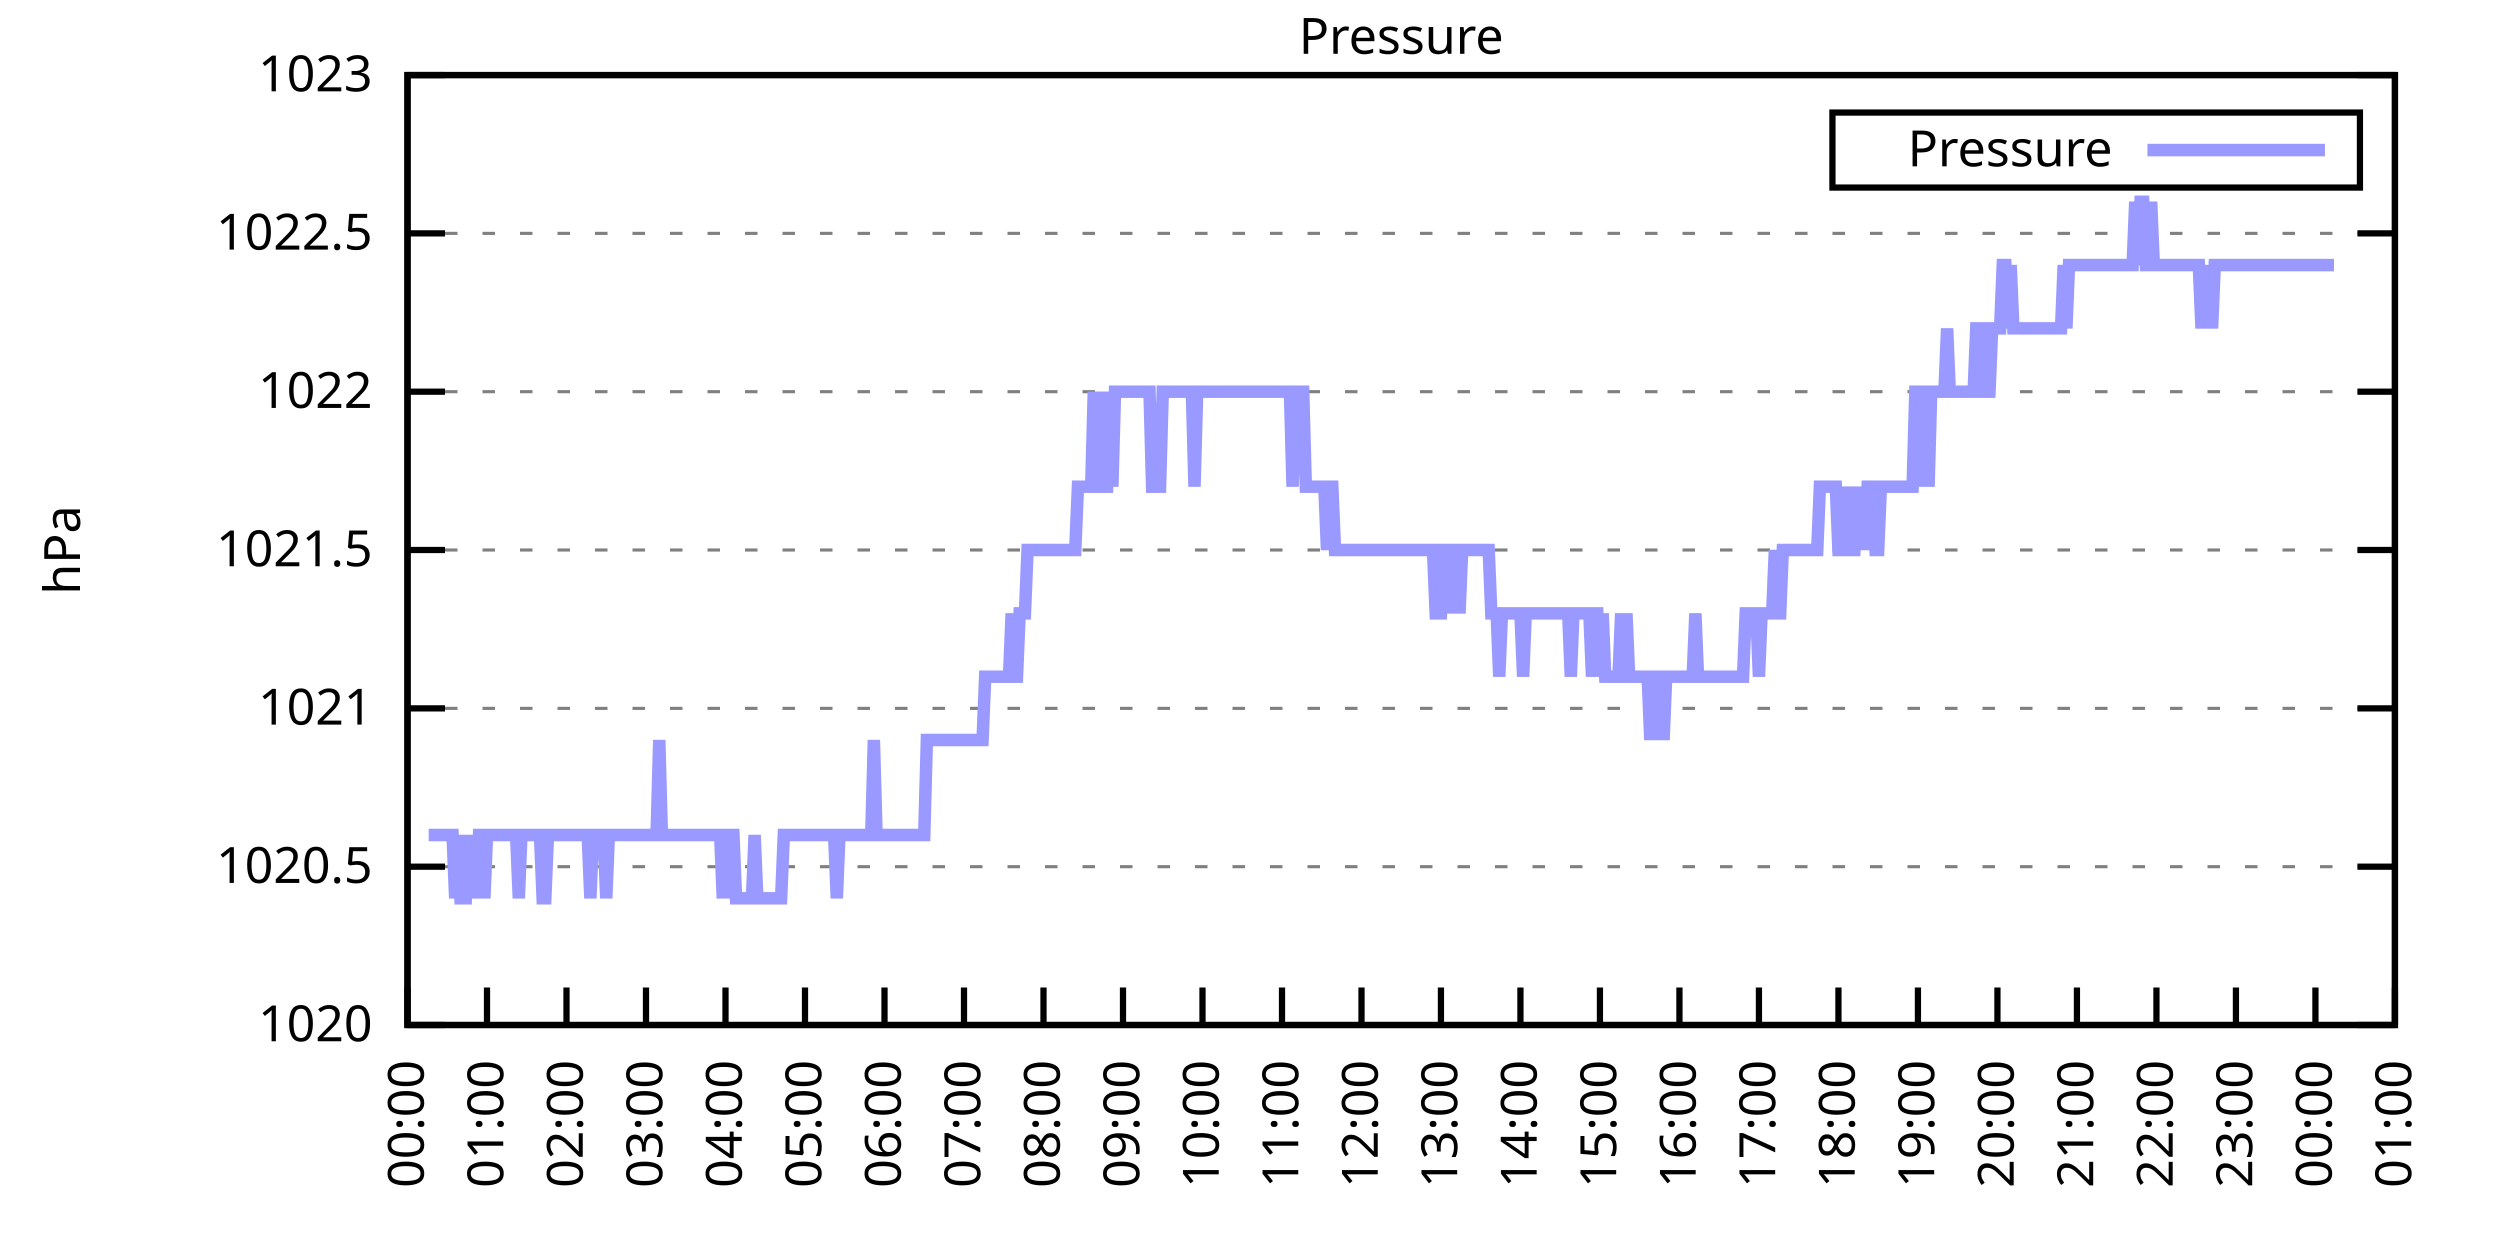
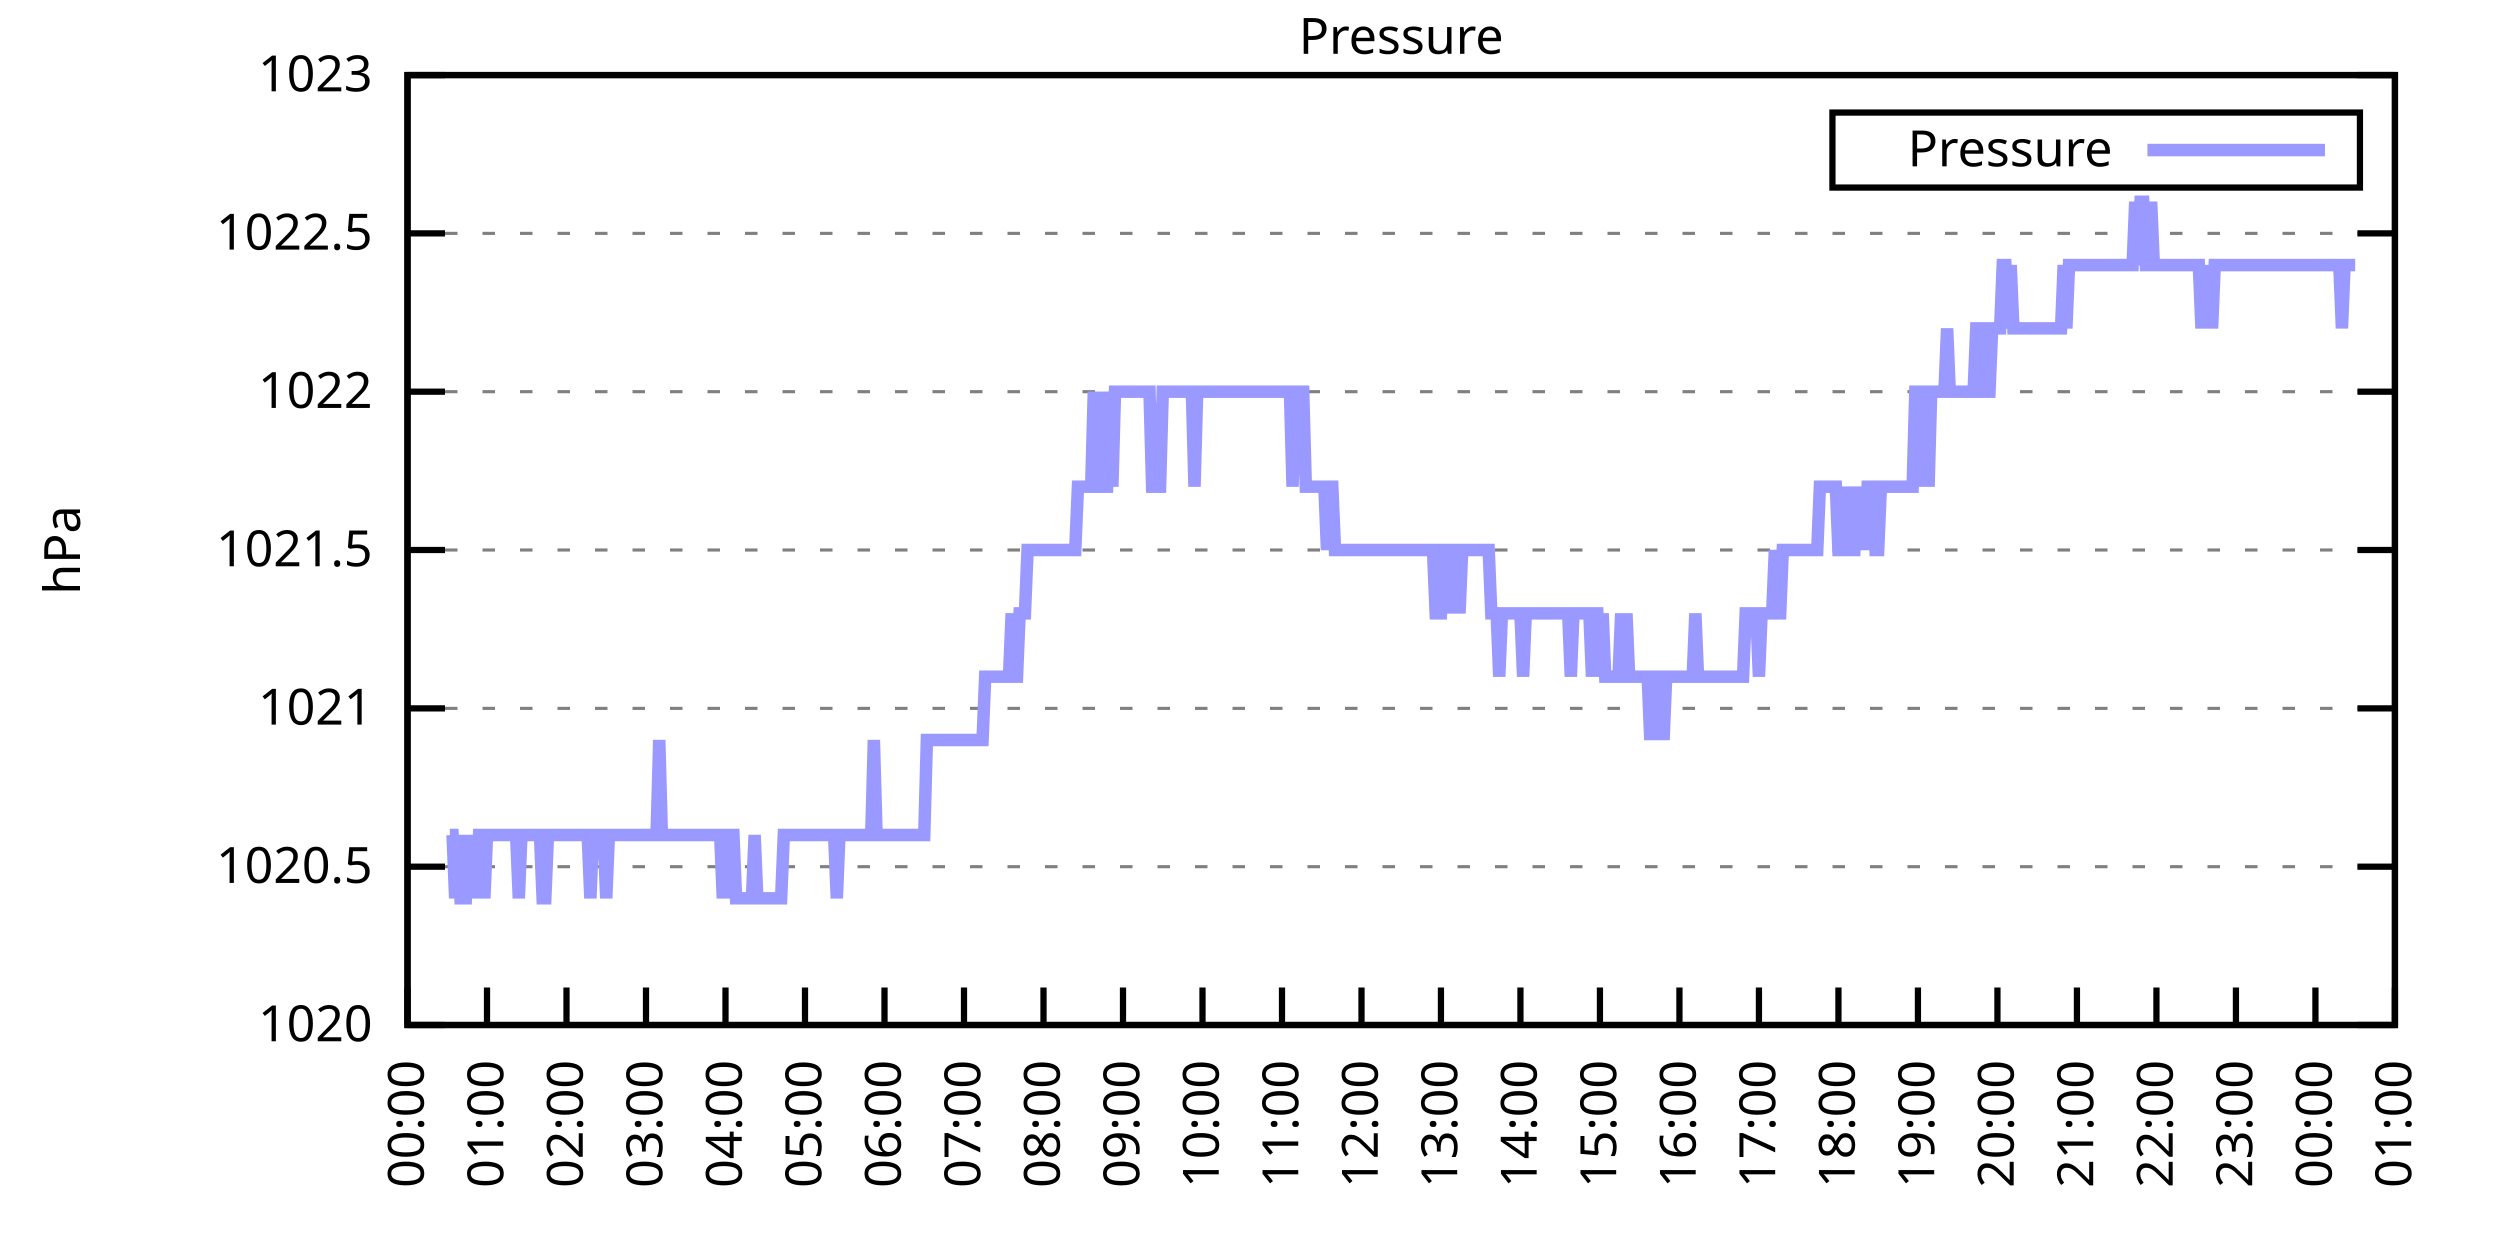
<svg xmlns="http://www.w3.org/2000/svg" xmlns:xlink="http://www.w3.org/1999/xlink" width="400" height="200" viewBox="0 0 400 200">
  <g id="gnuplot_canvas">
    <rect x="0" y="0" width="400" height="200" fill="none" />
    <defs>
      <circle id="gpDot" r="0.5" stroke-width="0.5" stroke="currentColor" />
      <path id="gpPt0" stroke-width="0.333" stroke="currentColor" d="M-1,0 h2 M0,-1 v2" />
      <path id="gpPt1" stroke-width="0.333" stroke="currentColor" d="M-1,-1 L1,1 M1,-1 L-1,1" />
      <path id="gpPt2" stroke-width="0.333" stroke="currentColor" d="M-1,0 L1,0 M0,-1 L0,1 M-1,-1 L1,1 M-1,1 L1,-1" />
      <rect id="gpPt3" stroke-width="0.333" stroke="currentColor" x="-1" y="-1" width="2" height="2" />
      <rect id="gpPt4" stroke-width="0.333" stroke="currentColor" fill="currentColor" x="-1" y="-1" width="2" height="2" />
      <circle id="gpPt5" stroke-width="0.333" stroke="currentColor" cx="0" cy="0" r="1" />
      <use xlink:href="#gpPt5" id="gpPt6" fill="currentColor" stroke="none" />
      <path id="gpPt7" stroke-width="0.333" stroke="currentColor" d="M0,-1.33 L-1.33,0.67 L1.33,0.67 z" />
      <use xlink:href="#gpPt7" id="gpPt8" fill="currentColor" stroke="none" />
      <use xlink:href="#gpPt7" id="gpPt9" stroke="currentColor" transform="rotate(180)" />
      <use xlink:href="#gpPt9" id="gpPt10" fill="currentColor" stroke="none" />
      <use xlink:href="#gpPt3" id="gpPt11" stroke="currentColor" transform="rotate(45)" />
      <use xlink:href="#gpPt11" id="gpPt12" fill="currentColor" stroke="none" />
      <path id="gpPt13" stroke-width="0.333" stroke="currentColor" d="M0,1.330 L1.265,0.411 L0.782,-1.067 L-0.782,-1.076 L-1.265,0.411 z" />
      <use xlink:href="#gpPt13" id="gpPt14" fill="currentColor" stroke="none" />
      <filter id="textbox" filterUnits="objectBoundingBox" x="0" y="0" height="1" width="1">
        <feFlood flood-color="white" flood-opacity="1" result="bgnd" />
        <feComposite in="SourceGraphic" in2="bgnd" operator="atop" />
      </filter>
      <filter id="greybox" filterUnits="objectBoundingBox" x="0" y="0" height="1" width="1">
        <feFlood flood-color="lightgrey" flood-opacity="1" result="grey" />
        <feComposite in="SourceGraphic" in2="grey" operator="atop" />
      </filter>
    </defs>
    <g fill="none" color="white" stroke="currentColor" stroke-width="1.00" stroke-linecap="butt" stroke-linejoin="miter">
</g>
    <g fill="none" color="black" stroke="currentColor" stroke-width="1.00" stroke-linecap="butt" stroke-linejoin="miter">
      <g stroke="none" shape-rendering="crispEdges">
        <polygon fill="rgb(255, 255, 255)" points="65.20,164.00 383.18,164.00 383.18,12.02 65.20,12.02 " />
      </g>
    </g>
    <g fill="none" color="black" stroke="currentColor" stroke-width="1.00" stroke-linecap="butt" stroke-linejoin="miter">
</g>
    <g fill="none" color="black" stroke="black" stroke-width="0.50" stroke-linecap="butt" stroke-linejoin="miter">
</g>
    <g fill="none" color="gray" stroke="currentColor" stroke-width="0.50" stroke-linecap="butt" stroke-linejoin="miter">
      <path stroke="gray" stroke-dasharray="2,4" class="gridline" d="M65.20,164.00 L383.19,164.00  " />
    </g>
    <g fill="none" color="gray" stroke="gray" stroke-width="1.00" stroke-linecap="butt" stroke-linejoin="miter">
</g>
    <g fill="none" color="black" stroke="currentColor" stroke-width="1.00" stroke-linecap="butt" stroke-linejoin="miter">
      <path stroke="black" d="M65.20,164.00 L71.20,164.00 M383.19,164.00 L377.19,164.00  " />
      <g transform="translate(59.60,166.60)" stroke="none" fill="black" font-family="Sans" font-size="8.00" text-anchor="end">
        <text>
          <tspan font-family="Sans"> 1020</tspan>
        </text>
      </g>
    </g>
    <g fill="none" color="black" stroke="currentColor" stroke-width="1.00" stroke-linecap="butt" stroke-linejoin="miter">
</g>
    <g fill="none" color="black" stroke="black" stroke-width="0.50" stroke-linecap="butt" stroke-linejoin="miter">
</g>
    <g fill="none" color="gray" stroke="currentColor" stroke-width="0.50" stroke-linecap="butt" stroke-linejoin="miter">
      <path stroke="gray" stroke-dasharray="2,4" class="gridline" d="M65.20,138.67 L383.19,138.67  " />
    </g>
    <g fill="none" color="gray" stroke="gray" stroke-width="1.00" stroke-linecap="butt" stroke-linejoin="miter">
</g>
    <g fill="none" color="black" stroke="currentColor" stroke-width="1.00" stroke-linecap="butt" stroke-linejoin="miter">
      <path stroke="black" d="M65.20,138.67 L71.20,138.67 M383.19,138.67 L377.19,138.67  " />
      <g transform="translate(59.60,141.27)" stroke="none" fill="black" font-family="Sans" font-size="8.00" text-anchor="end">
        <text>
          <tspan font-family="Sans"> 1020.5</tspan>
        </text>
      </g>
    </g>
    <g fill="none" color="black" stroke="currentColor" stroke-width="1.00" stroke-linecap="butt" stroke-linejoin="miter">
</g>
    <g fill="none" color="black" stroke="black" stroke-width="0.50" stroke-linecap="butt" stroke-linejoin="miter">
</g>
    <g fill="none" color="gray" stroke="currentColor" stroke-width="0.50" stroke-linecap="butt" stroke-linejoin="miter">
      <path stroke="gray" stroke-dasharray="2,4" class="gridline" d="M65.20,113.34 L383.19,113.34  " />
    </g>
    <g fill="none" color="gray" stroke="gray" stroke-width="1.00" stroke-linecap="butt" stroke-linejoin="miter">
</g>
    <g fill="none" color="black" stroke="currentColor" stroke-width="1.00" stroke-linecap="butt" stroke-linejoin="miter">
      <path stroke="black" d="M65.20,113.34 L71.20,113.34 M383.19,113.34 L377.19,113.34  " />
      <g transform="translate(59.60,115.94)" stroke="none" fill="black" font-family="Sans" font-size="8.00" text-anchor="end">
        <text>
          <tspan font-family="Sans"> 1021</tspan>
        </text>
      </g>
    </g>
    <g fill="none" color="black" stroke="currentColor" stroke-width="1.00" stroke-linecap="butt" stroke-linejoin="miter">
</g>
    <g fill="none" color="black" stroke="black" stroke-width="0.50" stroke-linecap="butt" stroke-linejoin="miter">
</g>
    <g fill="none" color="gray" stroke="currentColor" stroke-width="0.50" stroke-linecap="butt" stroke-linejoin="miter">
      <path stroke="gray" stroke-dasharray="2,4" class="gridline" d="M65.20,88.00 L383.19,88.00  " />
    </g>
    <g fill="none" color="gray" stroke="gray" stroke-width="1.00" stroke-linecap="butt" stroke-linejoin="miter">
</g>
    <g fill="none" color="black" stroke="currentColor" stroke-width="1.00" stroke-linecap="butt" stroke-linejoin="miter">
      <path stroke="black" d="M65.20,88.00 L71.20,88.00 M383.19,88.00 L377.19,88.00  " />
      <g transform="translate(59.60,90.60)" stroke="none" fill="black" font-family="Sans" font-size="8.00" text-anchor="end">
        <text>
          <tspan font-family="Sans"> 1021.5</tspan>
        </text>
      </g>
    </g>
    <g fill="none" color="black" stroke="currentColor" stroke-width="1.00" stroke-linecap="butt" stroke-linejoin="miter">
</g>
    <g fill="none" color="black" stroke="black" stroke-width="0.50" stroke-linecap="butt" stroke-linejoin="miter">
</g>
    <g fill="none" color="gray" stroke="currentColor" stroke-width="0.50" stroke-linecap="butt" stroke-linejoin="miter">
      <path stroke="gray" stroke-dasharray="2,4" class="gridline" d="M65.20,62.67 L383.19,62.67  " />
    </g>
    <g fill="none" color="gray" stroke="gray" stroke-width="1.00" stroke-linecap="butt" stroke-linejoin="miter">
</g>
    <g fill="none" color="black" stroke="currentColor" stroke-width="1.00" stroke-linecap="butt" stroke-linejoin="miter">
      <path stroke="black" d="M65.20,62.67 L71.20,62.67 M383.19,62.67 L377.19,62.67  " />
      <g transform="translate(59.60,65.27)" stroke="none" fill="black" font-family="Sans" font-size="8.00" text-anchor="end">
        <text>
          <tspan font-family="Sans"> 1022</tspan>
        </text>
      </g>
    </g>
    <g fill="none" color="black" stroke="currentColor" stroke-width="1.00" stroke-linecap="butt" stroke-linejoin="miter">
</g>
    <g fill="none" color="black" stroke="black" stroke-width="0.50" stroke-linecap="butt" stroke-linejoin="miter">
</g>
    <g fill="none" color="gray" stroke="currentColor" stroke-width="0.50" stroke-linecap="butt" stroke-linejoin="miter">
      <path stroke="gray" stroke-dasharray="2,4" class="gridline" d="M65.20,37.34 L383.19,37.34  " />
    </g>
    <g fill="none" color="gray" stroke="gray" stroke-width="1.00" stroke-linecap="butt" stroke-linejoin="miter">
</g>
    <g fill="none" color="black" stroke="currentColor" stroke-width="1.00" stroke-linecap="butt" stroke-linejoin="miter">
      <path stroke="black" d="M65.20,37.34 L71.20,37.34 M383.19,37.34 L377.19,37.34  " />
      <g transform="translate(59.60,39.94)" stroke="none" fill="black" font-family="Sans" font-size="8.00" text-anchor="end">
        <text>
          <tspan font-family="Sans"> 1022.5</tspan>
        </text>
      </g>
    </g>
    <g fill="none" color="black" stroke="currentColor" stroke-width="1.00" stroke-linecap="butt" stroke-linejoin="miter">
</g>
    <g fill="none" color="black" stroke="black" stroke-width="0.50" stroke-linecap="butt" stroke-linejoin="miter">
</g>
    <g fill="none" color="gray" stroke="currentColor" stroke-width="0.50" stroke-linecap="butt" stroke-linejoin="miter">
      <path stroke="gray" stroke-dasharray="2,4" class="gridline" d="M65.20,12.01 L383.19,12.01  " />
    </g>
    <g fill="none" color="gray" stroke="gray" stroke-width="1.00" stroke-linecap="butt" stroke-linejoin="miter">
</g>
    <g fill="none" color="black" stroke="currentColor" stroke-width="1.00" stroke-linecap="butt" stroke-linejoin="miter">
      <path stroke="black" d="M65.20,12.01 L71.20,12.01 M383.19,12.01 L377.19,12.01  " />
      <g transform="translate(59.60,14.61)" stroke="none" fill="black" font-family="Sans" font-size="8.00" text-anchor="end">
        <text>
          <tspan font-family="Sans"> 1023</tspan>
        </text>
      </g>
    </g>
    <g fill="none" color="black" stroke="currentColor" stroke-width="1.00" stroke-linecap="butt" stroke-linejoin="miter">
      <path stroke="black" d="M65.20,164.00 L65.20,158.00  " />
      <g transform="translate(67.80,169.60) rotate(270.00)" stroke="none" fill="black" font-family="Sans" font-size="8.00" text-anchor="end">
        <text>
          <tspan font-family="Sans">00:00</tspan>
        </text>
      </g>
    </g>
    <g fill="none" color="black" stroke="currentColor" stroke-width="1.00" stroke-linecap="butt" stroke-linejoin="miter">
      <path stroke="black" d="M77.92,164.00 L77.92,158.00  " />
      <g transform="translate(80.52,169.60) rotate(270.00)" stroke="none" fill="black" font-family="Sans" font-size="8.00" text-anchor="end">
        <text>
          <tspan font-family="Sans">01:00</tspan>
        </text>
      </g>
    </g>
    <g fill="none" color="black" stroke="currentColor" stroke-width="1.00" stroke-linecap="butt" stroke-linejoin="miter">
      <path stroke="black" d="M90.64,164.00 L90.64,158.00  " />
      <g transform="translate(93.24,169.60) rotate(270.00)" stroke="none" fill="black" font-family="Sans" font-size="8.00" text-anchor="end">
        <text>
          <tspan font-family="Sans">02:00</tspan>
        </text>
      </g>
    </g>
    <g fill="none" color="black" stroke="currentColor" stroke-width="1.00" stroke-linecap="butt" stroke-linejoin="miter">
      <path stroke="black" d="M103.36,164.00 L103.36,158.00  " />
      <g transform="translate(105.96,169.60) rotate(270.00)" stroke="none" fill="black" font-family="Sans" font-size="8.00" text-anchor="end">
        <text>
          <tspan font-family="Sans">03:00</tspan>
        </text>
      </g>
    </g>
    <g fill="none" color="black" stroke="currentColor" stroke-width="1.00" stroke-linecap="butt" stroke-linejoin="miter">
      <path stroke="black" d="M116.08,164.00 L116.08,158.00  " />
      <g transform="translate(118.68,169.60) rotate(270.00)" stroke="none" fill="black" font-family="Sans" font-size="8.00" text-anchor="end">
        <text>
          <tspan font-family="Sans">04:00</tspan>
        </text>
      </g>
    </g>
    <g fill="none" color="black" stroke="currentColor" stroke-width="1.00" stroke-linecap="butt" stroke-linejoin="miter">
      <path stroke="black" d="M128.80,164.00 L128.80,158.00  " />
      <g transform="translate(131.40,169.60) rotate(270.00)" stroke="none" fill="black" font-family="Sans" font-size="8.00" text-anchor="end">
        <text>
          <tspan font-family="Sans">05:00</tspan>
        </text>
      </g>
    </g>
    <g fill="none" color="black" stroke="currentColor" stroke-width="1.00" stroke-linecap="butt" stroke-linejoin="miter">
      <path stroke="black" d="M141.52,164.00 L141.52,158.00  " />
      <g transform="translate(144.12,169.60) rotate(270.00)" stroke="none" fill="black" font-family="Sans" font-size="8.00" text-anchor="end">
        <text>
          <tspan font-family="Sans">06:00</tspan>
        </text>
      </g>
    </g>
    <g fill="none" color="black" stroke="currentColor" stroke-width="1.00" stroke-linecap="butt" stroke-linejoin="miter">
      <path stroke="black" d="M154.24,164.00 L154.24,158.00  " />
      <g transform="translate(156.84,169.60) rotate(270.00)" stroke="none" fill="black" font-family="Sans" font-size="8.00" text-anchor="end">
        <text>
          <tspan font-family="Sans">07:00</tspan>
        </text>
      </g>
    </g>
    <g fill="none" color="black" stroke="currentColor" stroke-width="1.00" stroke-linecap="butt" stroke-linejoin="miter">
      <path stroke="black" d="M166.96,164.00 L166.96,158.00  " />
      <g transform="translate(169.56,169.60) rotate(270.00)" stroke="none" fill="black" font-family="Sans" font-size="8.00" text-anchor="end">
        <text>
          <tspan font-family="Sans">08:00</tspan>
        </text>
      </g>
    </g>
    <g fill="none" color="black" stroke="currentColor" stroke-width="1.00" stroke-linecap="butt" stroke-linejoin="miter">
      <path stroke="black" d="M179.68,164.00 L179.68,158.00  " />
      <g transform="translate(182.28,169.60) rotate(270.00)" stroke="none" fill="black" font-family="Sans" font-size="8.00" text-anchor="end">
        <text>
          <tspan font-family="Sans">09:00</tspan>
        </text>
      </g>
    </g>
    <g fill="none" color="black" stroke="currentColor" stroke-width="1.00" stroke-linecap="butt" stroke-linejoin="miter">
      <path stroke="black" d="M192.40,164.00 L192.40,158.00  " />
      <g transform="translate(195.00,169.60) rotate(270.00)" stroke="none" fill="black" font-family="Sans" font-size="8.00" text-anchor="end">
        <text>
          <tspan font-family="Sans">10:00</tspan>
        </text>
      </g>
    </g>
    <g fill="none" color="black" stroke="currentColor" stroke-width="1.00" stroke-linecap="butt" stroke-linejoin="miter">
      <path stroke="black" d="M205.12,164.00 L205.12,158.00  " />
      <g transform="translate(207.72,169.60) rotate(270.00)" stroke="none" fill="black" font-family="Sans" font-size="8.00" text-anchor="end">
        <text>
          <tspan font-family="Sans">11:00</tspan>
        </text>
      </g>
    </g>
    <g fill="none" color="black" stroke="currentColor" stroke-width="1.00" stroke-linecap="butt" stroke-linejoin="miter">
      <path stroke="black" d="M217.84,164.00 L217.84,158.00  " />
      <g transform="translate(220.44,169.60) rotate(270.00)" stroke="none" fill="black" font-family="Sans" font-size="8.00" text-anchor="end">
        <text>
          <tspan font-family="Sans">12:00</tspan>
        </text>
      </g>
    </g>
    <g fill="none" color="black" stroke="currentColor" stroke-width="1.00" stroke-linecap="butt" stroke-linejoin="miter">
      <path stroke="black" d="M230.55,164.00 L230.55,158.00  " />
      <g transform="translate(233.15,169.60) rotate(270.00)" stroke="none" fill="black" font-family="Sans" font-size="8.00" text-anchor="end">
        <text>
          <tspan font-family="Sans">13:00</tspan>
        </text>
      </g>
    </g>
    <g fill="none" color="black" stroke="currentColor" stroke-width="1.00" stroke-linecap="butt" stroke-linejoin="miter">
      <path stroke="black" d="M243.27,164.00 L243.27,158.00  " />
      <g transform="translate(245.87,169.60) rotate(270.00)" stroke="none" fill="black" font-family="Sans" font-size="8.00" text-anchor="end">
        <text>
          <tspan font-family="Sans">14:00</tspan>
        </text>
      </g>
    </g>
    <g fill="none" color="black" stroke="currentColor" stroke-width="1.00" stroke-linecap="butt" stroke-linejoin="miter">
      <path stroke="black" d="M255.99,164.00 L255.99,158.00  " />
      <g transform="translate(258.59,169.60) rotate(270.00)" stroke="none" fill="black" font-family="Sans" font-size="8.00" text-anchor="end">
        <text>
          <tspan font-family="Sans">15:00</tspan>
        </text>
      </g>
    </g>
    <g fill="none" color="black" stroke="currentColor" stroke-width="1.00" stroke-linecap="butt" stroke-linejoin="miter">
      <path stroke="black" d="M268.71,164.00 L268.71,158.00  " />
      <g transform="translate(271.31,169.60) rotate(270.00)" stroke="none" fill="black" font-family="Sans" font-size="8.00" text-anchor="end">
        <text>
          <tspan font-family="Sans">16:00</tspan>
        </text>
      </g>
    </g>
    <g fill="none" color="black" stroke="currentColor" stroke-width="1.00" stroke-linecap="butt" stroke-linejoin="miter">
      <path stroke="black" d="M281.43,164.00 L281.43,158.00  " />
      <g transform="translate(284.03,169.60) rotate(270.00)" stroke="none" fill="black" font-family="Sans" font-size="8.00" text-anchor="end">
        <text>
          <tspan font-family="Sans">17:00</tspan>
        </text>
      </g>
    </g>
    <g fill="none" color="black" stroke="currentColor" stroke-width="1.00" stroke-linecap="butt" stroke-linejoin="miter">
      <path stroke="black" d="M294.15,164.00 L294.15,158.00  " />
      <g transform="translate(296.75,169.60) rotate(270.00)" stroke="none" fill="black" font-family="Sans" font-size="8.00" text-anchor="end">
        <text>
          <tspan font-family="Sans">18:00</tspan>
        </text>
      </g>
    </g>
    <g fill="none" color="black" stroke="currentColor" stroke-width="1.00" stroke-linecap="butt" stroke-linejoin="miter">
      <path stroke="black" d="M306.87,164.00 L306.87,158.00  " />
      <g transform="translate(309.47,169.60) rotate(270.00)" stroke="none" fill="black" font-family="Sans" font-size="8.00" text-anchor="end">
        <text>
          <tspan font-family="Sans">19:00</tspan>
        </text>
      </g>
    </g>
    <g fill="none" color="black" stroke="currentColor" stroke-width="1.00" stroke-linecap="butt" stroke-linejoin="miter">
      <path stroke="black" d="M319.59,164.00 L319.59,158.00  " />
      <g transform="translate(322.19,169.60) rotate(270.00)" stroke="none" fill="black" font-family="Sans" font-size="8.00" text-anchor="end">
        <text>
          <tspan font-family="Sans">20:00</tspan>
        </text>
      </g>
    </g>
    <g fill="none" color="black" stroke="currentColor" stroke-width="1.00" stroke-linecap="butt" stroke-linejoin="miter">
      <path stroke="black" d="M332.31,164.00 L332.31,158.00  " />
      <g transform="translate(334.91,169.60) rotate(270.00)" stroke="none" fill="black" font-family="Sans" font-size="8.00" text-anchor="end">
        <text>
          <tspan font-family="Sans">21:00</tspan>
        </text>
      </g>
    </g>
    <g fill="none" color="black" stroke="currentColor" stroke-width="1.00" stroke-linecap="butt" stroke-linejoin="miter">
      <path stroke="black" d="M345.03,164.00 L345.03,158.00  " />
      <g transform="translate(347.63,169.60) rotate(270.00)" stroke="none" fill="black" font-family="Sans" font-size="8.00" text-anchor="end">
        <text>
          <tspan font-family="Sans">22:00</tspan>
        </text>
      </g>
    </g>
    <g fill="none" color="black" stroke="currentColor" stroke-width="1.00" stroke-linecap="butt" stroke-linejoin="miter">
      <path stroke="black" d="M357.75,164.00 L357.75,158.00  " />
      <g transform="translate(360.35,169.60) rotate(270.00)" stroke="none" fill="black" font-family="Sans" font-size="8.00" text-anchor="end">
        <text>
          <tspan font-family="Sans">23:00</tspan>
        </text>
      </g>
    </g>
    <g fill="none" color="black" stroke="currentColor" stroke-width="1.00" stroke-linecap="butt" stroke-linejoin="miter">
      <path stroke="black" d="M370.47,164.00 L370.47,158.00  " />
      <g transform="translate(373.07,169.60) rotate(270.00)" stroke="none" fill="black" font-family="Sans" font-size="8.00" text-anchor="end">
        <text>
          <tspan font-family="Sans">00:00</tspan>
        </text>
      </g>
    </g>
    <g fill="none" color="black" stroke="currentColor" stroke-width="1.00" stroke-linecap="butt" stroke-linejoin="miter">
      <path stroke="black" d="M383.19,164.00 L383.19,158.00  " />
      <g transform="translate(385.79,169.60) rotate(270.00)" stroke="none" fill="black" font-family="Sans" font-size="8.00" text-anchor="end">
        <text>
          <tspan font-family="Sans">01:00</tspan>
        </text>
      </g>
    </g>
    <g fill="none" color="black" stroke="currentColor" stroke-width="1.00" stroke-linecap="butt" stroke-linejoin="miter">
</g>
    <g fill="none" color="black" stroke="currentColor" stroke-width="1.00" stroke-linecap="butt" stroke-linejoin="miter">
      <path stroke="black" d="M65.20,12.01 L65.20,164.00 L383.19,164.00 L383.19,12.01 L65.20,12.01 Z  " />
    </g>
    <g fill="none" color="black" stroke="currentColor" stroke-width="1.00" stroke-linecap="butt" stroke-linejoin="miter">
</g>
    <g fill="none" color="black" stroke="currentColor" stroke-width="1.00" stroke-linecap="butt" stroke-linejoin="miter">
      <path stroke="black" d="M293.19,30.01 L293.19,18.01 L377.59,18.01 L377.59,30.01 L293.19,30.01 Z  " />
    </g>
    <g id="Pressure_plot_1">
      <g fill="none" color="white" stroke="black" stroke-width="2.00" stroke-linecap="butt" stroke-linejoin="miter">
</g>
      <g fill="none" color="black" stroke="currentColor" stroke-width="2.00" stroke-linecap="butt" stroke-linejoin="miter">
        <g transform="translate(337.99,26.61)" stroke="none" fill="black" font-family="Sans" font-size="8.00" text-anchor="end">
          <text>
            <tspan font-family="Sans">Pressure</tspan>
          </text>
        </g>
      </g>
      <g fill="none" color="black" stroke="currentColor" stroke-width="2.00" stroke-linecap="butt" stroke-linejoin="miter">
-         <path stroke="rgb(153, 153, 255)" d="M343.59,24.01 L371.99,24.01 M68.59,133.60 L69.02,133.60 L69.44,133.60 L69.86,133.60 L70.29,133.60 L70.71,133.60   L71.14,133.60 L71.56,133.60 L71.98,133.60 L72.41,133.60 L72.83,143.73 L73.26,133.60 L73.68,143.73 L74.10,143.73   L74.53,143.73 L74.95,133.60 L75.38,143.73 L75.80,133.60 L76.22,143.73 L76.65,133.60 L77.07,133.60 L77.50,143.73   L77.92,133.60 L78.34,133.60 L78.77,133.60 L79.19,133.60 L79.62,133.60 L80.04,133.60 L80.46,133.60 L80.89,133.60   L81.31,133.60 L81.74,133.60 L82.16,133.60 L82.58,133.60 L83.01,143.73 L83.43,133.60 L83.86,133.60 L84.28,133.60   L84.70,133.60 L85.13,133.60 L85.55,133.60 L85.98,133.60 L86.40,133.60 L86.82,143.73 L87.25,143.73 L87.67,133.60   L88.10,133.60 L88.52,133.60 L88.94,133.60 L89.37,133.60 L89.79,133.60 L90.22,133.60 L90.64,133.60 L91.06,133.60   L91.49,133.60 L91.91,133.60 L92.34,133.60 L92.76,133.60 L93.18,133.60 L93.61,133.60 L94.03,133.60 L94.46,143.73   L94.88,133.60 L95.30,133.60 L95.73,133.60 L96.15,133.60 L96.58,133.60 L97.00,143.73 L97.42,133.60 L97.85,133.60   L98.27,133.60 L98.69,133.60 L99.12,133.60 L99.54,133.60 L99.97,133.60 L100.39,133.60 L100.81,133.60 L101.24,133.60   L101.66,133.60 L102.09,133.60 L102.51,133.60 L102.93,133.60 L103.36,133.60 L103.78,133.60 L104.21,133.60 L104.63,133.60   L105.05,133.60 L105.48,118.40 L105.90,133.60 L106.33,133.60 L106.75,133.60 L107.17,133.60 L107.60,133.60 L108.02,133.60   L108.45,133.60 L108.87,133.60 L109.29,133.60 L109.72,133.60 L110.14,133.60 L110.57,133.60 L110.99,133.60 L111.41,133.60   L111.84,133.60 L112.26,133.60 L112.69,133.60 L113.11,133.60 L113.53,133.60 L113.96,133.60 L114.38,133.60 L114.81,133.60   L115.23,133.60 L115.65,143.73 L116.08,133.60 L116.50,143.73 L116.93,133.60 L117.35,133.60 L117.77,143.73 L118.20,143.73   L118.62,143.73 L119.05,143.73 L119.47,143.73 L119.89,143.73 L120.32,143.73 L120.74,133.60 L121.17,143.73 L121.59,143.73   L122.01,143.73 L122.44,143.73 L122.86,143.73 L123.29,143.73 L123.71,143.73 L124.13,143.73 L124.56,143.73 L124.98,143.73   L125.41,133.60 L125.83,133.60 L126.25,133.60 L126.68,133.60 L127.10,133.60 L127.53,133.60 L127.95,133.60 L128.37,133.60   L128.80,133.60 L129.22,133.60 L129.65,133.60 L130.07,133.60 L130.49,133.60 L130.92,133.60 L131.34,133.60 L131.77,133.60   L132.19,133.60 L132.61,133.60 L133.04,133.60 L133.46,133.60 L133.89,143.73 L134.31,133.60 L134.73,133.60 L135.16,133.60   L135.58,133.60 L136.01,133.60 L136.43,133.60 L136.85,133.60 L137.28,133.60 L137.70,133.60 L138.13,133.60 L138.55,133.60   L138.97,133.60 L139.40,133.60 L139.82,118.40 L140.25,133.60 L140.67,133.60 L141.09,133.60 L141.52,133.60 L141.94,133.60   L142.37,133.60 L142.79,133.60 L143.21,133.60 L143.64,133.60 L144.06,133.60 L144.49,133.60 L144.91,133.60 L145.33,133.60   L145.76,133.60 L146.18,133.60 L146.61,133.60 L147.03,133.60 L147.45,133.60 L147.88,133.60 L148.30,118.40 L148.73,118.40   L149.15,118.40 L149.57,118.40 L150.00,118.40 L150.42,118.40 L150.85,118.40 L151.27,118.40 L151.69,118.40 L152.12,118.40   L152.54,118.40 L152.97,118.40 L153.39,118.40 L153.81,118.40 L154.24,118.40 L154.66,118.40 L155.09,118.40 L155.51,118.40   L155.93,118.40 L156.36,118.40 L156.78,118.40 L157.21,118.40 L157.63,108.27 L158.05,108.27 L158.48,108.27 L158.90,108.27   L159.33,108.27 L159.75,108.27 L160.17,108.27 L160.60,108.27 L161.02,108.27 L161.44,108.27 L161.87,98.14 L162.29,108.27   L162.72,108.27 L163.14,98.14 L163.56,98.14 L163.99,98.14 L164.41,88.00 L164.84,88.00 L165.26,88.00 L165.68,88.00   L166.11,88.00 L166.53,88.00 L166.96,88.00 L167.38,88.00 L167.80,88.00 L168.23,88.00 L168.65,88.00 L169.08,88.00   L169.50,88.00 L169.92,88.00 L170.35,88.00 L170.77,88.00 L171.20,88.00 L171.62,88.00 L172.04,88.00 L172.47,77.87   L172.89,77.87 L173.32,77.87 L173.74,77.87 L174.16,77.87 L174.59,77.87 L175.01,62.67 L175.44,77.87 L175.86,77.87   L176.28,62.67 L176.71,77.87 L177.13,77.87 L177.56,62.67 L177.98,77.87 L178.40,62.67 L178.83,62.67 L179.25,62.67   L179.68,62.67 L180.10,62.67 L180.52,62.67 L180.95,62.67 L181.37,62.67 L181.80,62.67 L182.22,62.67 L182.64,62.67   L183.07,62.67 L183.49,62.67 L183.92,62.67 L184.34,77.87 L184.76,77.87 L185.19,77.87 L185.61,77.87 L186.04,62.67   L186.46,62.67 L186.88,62.67 L187.31,62.67 L187.73,62.67 L188.16,62.67 L188.58,62.67 L189.00,62.67 L189.43,62.67   L189.85,62.67 L190.28,62.67 L190.70,62.67 L191.12,77.87 L191.55,62.67 L191.97,62.67 L192.40,62.67 L192.82,62.67   L193.24,62.67 L193.67,62.67 L194.09,62.67 L194.52,62.67 L194.94,62.67 L195.36,62.67 L195.79,62.67 L196.21,62.67   L196.64,62.67 L197.06,62.67 L197.48,62.67 L197.91,62.67 L198.33,62.67 L198.76,62.67 L199.18,62.67 L199.60,62.67   L200.03,62.67 L200.45,62.67 L200.88,62.67 L201.30,62.67 L201.72,62.67 L202.15,62.67 L202.57,62.67 L203.00,62.67   L203.42,62.67 L203.84,62.67 L204.27,62.67 L204.69,62.67 L205.12,62.67 L205.54,62.67 L205.96,62.67 L206.39,62.67   L206.81,77.87 L207.24,62.67 L207.66,62.67 L208.08,62.67 L208.51,62.67 L208.93,77.87 L209.36,77.87 L209.78,77.87   L210.20,77.87 L210.63,77.87 L211.05,77.87 L211.48,77.87 L211.90,77.87 L212.32,88.00 L212.75,77.87 L213.17,77.87   L213.60,88.00 L214.02,88.00 L214.44,88.00 L214.87,88.00 L215.29,88.00 L215.72,88.00 L216.14,88.00 L216.56,88.00   L216.99,88.00 L217.41,88.00 L217.84,88.00 L218.26,88.00 L218.68,88.00 L219.11,88.00 L219.53,88.00 L219.96,88.00   L220.38,88.00 L220.80,88.00 L221.23,88.00 L221.65,88.00 L222.08,88.00 L222.50,88.00 L222.92,88.00 L223.35,88.00   L223.77,88.00 L224.20,88.00 L224.62,88.00 L225.04,88.00 L225.47,88.00 L225.89,88.00 L226.31,88.00 L226.74,88.00   L227.16,88.00 L227.59,88.00 L228.01,88.00 L228.43,88.00 L228.86,88.00 L229.28,88.00 L229.71,98.14 L230.13,98.14   L230.55,98.14 L230.98,88.00 L231.40,88.00 L231.83,98.14 L232.25,88.00 L232.67,88.00 L233.10,88.00 L233.52,98.14   L233.95,88.00 L234.37,88.00 L234.79,88.00 L235.22,88.00 L235.64,88.00 L236.07,88.00 L236.49,88.00 L236.91,88.00   L237.34,88.00 L237.76,88.00 L238.19,88.00 L238.61,98.14 L239.03,98.14 L239.46,98.14 L239.88,108.27 L240.31,98.14   L240.73,98.14 L241.15,98.14 L241.58,98.14 L242.00,98.14 L242.43,98.14 L242.85,98.14 L243.27,98.14 L243.70,108.27   L244.12,98.14 L244.55,98.14 L244.97,98.14 L245.39,98.14 L245.82,98.14 L246.24,98.14 L246.67,98.14 L247.09,98.14   L247.51,98.14 L247.94,98.14 L248.36,98.14 L248.79,98.14 L249.21,98.14 L249.63,98.14 L250.06,98.14 L250.48,98.14   L250.91,98.14 L251.33,108.27 L251.75,98.14 L252.18,98.14 L252.60,98.14 L253.03,98.14 L253.45,98.14 L253.87,98.14   L254.30,98.14 L254.72,108.27 L255.15,98.14 L255.57,98.14 L255.99,108.27 L256.42,98.14 L256.84,108.27 L257.27,108.27   L257.69,108.27 L258.11,108.27 L258.54,108.27 L258.96,108.27 L259.39,98.14 L259.81,108.27 L260.23,98.14 L260.66,108.27   L261.08,108.27 L261.51,108.27 L261.93,108.27 L262.35,108.27 L262.78,108.27 L263.20,108.27 L263.63,108.27 L264.05,118.40   L264.47,108.27 L264.90,108.27 L265.32,118.40 L265.75,108.27 L266.17,118.40 L266.59,108.27 L267.02,108.27 L267.44,108.27   L267.87,108.27 L268.29,108.27 L268.71,108.27 L269.14,108.27 L269.56,108.27 L269.99,108.27 L270.41,108.27 L270.83,108.27   L271.26,98.14 L271.68,108.27 L272.11,108.27 L272.53,108.27 L272.95,108.27 L273.38,108.27 L273.80,108.27 L274.23,108.27   L274.65,108.27 L275.07,108.27 L275.50,108.27 L275.92,108.27 L276.35,108.27 L276.77,108.27 L277.19,108.27 L277.62,108.27   L278.04,108.27 L278.47,108.27 L278.89,108.27 L279.31,98.14 L279.74,98.14 L280.16,98.14 L280.59,98.14 L281.01,98.14   L281.43,108.27 L281.86,98.14 L282.28,98.14 L282.71,98.14 L283.13,98.14 L283.55,98.14 L283.98,88.00 L284.40,98.14   L284.83,98.14 L285.25,88.00 L285.67,88.00 L286.10,88.00 L286.52,88.00 L286.95,88.00 L287.37,88.00 L287.79,88.00   L288.22,88.00 L288.64,88.00 L289.06,88.00 L289.49,88.00 L289.91,88.00 L290.34,88.00 L290.76,88.00 L291.18,77.87   L291.61,77.87 L292.03,77.87 L292.46,77.87 L292.88,77.87 L293.30,77.87 L293.73,77.87 L294.15,88.00 L294.58,88.00   L295.00,88.00 L295.42,77.87 L295.85,88.00 L296.27,88.00 L296.70,88.00 L297.12,77.87 L297.54,88.00 L297.97,77.87   L298.39,88.00 L298.82,77.87 L299.24,77.87 L299.66,77.87 L300.09,88.00 L300.51,88.00 L300.94,77.87 L301.36,77.87   L301.78,77.87 L302.21,77.87 L302.63,77.87 L303.06,77.87 L303.48,77.87 L303.90,77.87 L304.33,77.87 L304.75,77.87   L305.18,77.87 L305.60,77.87 L306.02,77.87 L306.45,62.67 L306.87,62.67 L307.30,77.87 L307.72,62.67 L308.14,62.67   L308.57,77.87 L308.99,62.67 L309.42,62.67 L309.84,62.67 L310.26,62.67 L310.69,62.67 L311.11,62.67 L311.54,52.54   L311.96,62.67 L312.38,62.67 L312.81,62.67 L313.23,62.67 L313.66,62.67 L314.08,62.67 L314.50,62.67 L314.93,62.67   L315.35,62.67 L315.78,62.67 L316.20,52.54 L316.62,52.54 L317.05,52.54 L317.47,62.67 L317.90,62.67 L318.32,62.67   L318.74,52.54 L319.17,52.54 L319.59,52.54 L320.02,52.54 L320.44,42.41 L320.86,42.41 L321.29,52.54 L321.71,42.41   L322.14,52.54 L322.56,52.54 L322.98,52.54 L323.41,52.54 L323.83,52.54 L324.26,52.54 L324.68,52.54 L325.10,52.54   L325.53,52.54 L325.95,52.54 L326.38,52.54 L326.80,52.54 L327.22,52.54 L327.65,52.54 L328.07,52.54 L328.50,52.54   L328.92,52.54 L329.34,52.54 L329.77,52.54 L330.19,42.41 L330.62,52.54 L331.04,42.41 L331.46,42.41 L331.89,42.41   L332.31,42.41 L332.74,42.41 L333.16,42.41 L333.58,42.41 L334.01,42.41 L334.43,42.41 L334.86,42.41 L335.28,42.41   L335.70,42.41 L336.13,42.41 L336.55,42.41 L336.98,42.41 L337.40,42.41 L337.82,42.41 L338.25,42.41 L338.67,42.41   L339.10,42.41 L339.52,42.41 L339.94,42.41 L340.37,42.41 L340.79,42.41 L341.22,42.41 L341.64,32.28 L342.06,42.41   L342.49,32.28 L342.91,32.28 L343.34,42.41 L343.76,42.41 L344.18,32.28 L344.61,42.41 L345.03,42.41 L345.46,42.41   L345.88,42.41 L346.30,42.41 L346.73,42.41 L347.15,42.41 L347.58,42.41 L348.00,42.41 L348.42,42.41 L348.85,42.41   L349.27,42.41 L349.70,42.41 L350.12,42.41 L350.54,42.41 L350.97,42.41 L351.39,42.41 L351.81,42.41 L352.24,52.54   L352.66,42.41 L353.09,52.54 L353.51,42.41 L353.93,52.54 L354.36,42.41 L354.78,42.41 L355.21,42.41 L355.63,42.41   L356.05,42.41 L356.48,42.41 L356.90,42.41 L357.33,42.41 L357.75,42.41 L358.17,42.41 L358.60,42.41 L359.02,42.41   L359.45,42.41 L359.87,42.41 L360.29,42.41 L360.72,42.41 L361.14,42.41 L361.57,42.41 L361.99,42.41 L362.41,42.41   L362.84,42.41 L363.26,42.41 L363.69,42.41 L364.11,42.41 L364.53,42.41 L364.96,42.41 L365.38,42.41 L365.81,42.41   L366.23,42.41 L366.65,42.41 L367.08,42.41 L367.50,42.41 L367.93,42.41 L368.35,42.41 L368.77,42.41 L369.20,42.41   L369.62,42.41 L370.05,42.41 L370.47,42.41 L370.89,42.41 L371.32,42.41 L371.74,42.41 L372.17,42.41 L372.59,42.41   L373.01,42.41 L373.44,42.41  " />
+         <path stroke="rgb(153, 153, 255)" d="M343.59,24.01 L371.99,24.01 M71.98,133.60 L72.41,133.60 L72.83,143.73 L73.26,133.60 L73.68,143.73 L74.10,143.73   L74.53,143.73 L74.95,133.60 L75.38,143.73 L75.80,133.60 L76.22,143.73 L76.65,133.60 L77.07,133.60 L77.50,143.73   L77.92,133.60 L78.34,133.60 L78.77,133.60 L79.19,133.60 L79.62,133.60 L80.04,133.60 L80.46,133.60 L80.89,133.60   L81.31,133.60 L81.74,133.60 L82.16,133.60 L82.58,133.60 L83.01,143.73 L83.43,133.60 L83.86,133.60 L84.28,133.60   L84.70,133.60 L85.13,133.60 L85.55,133.60 L85.98,133.60 L86.40,133.60 L86.82,143.73 L87.25,143.73 L87.67,133.60   L88.10,133.60 L88.52,133.60 L88.94,133.60 L89.37,133.60 L89.79,133.60 L90.22,133.60 L90.64,133.60 L91.06,133.60   L91.49,133.60 L91.91,133.60 L92.34,133.60 L92.76,133.60 L93.18,133.60 L93.61,133.60 L94.03,133.60 L94.46,143.73   L94.88,133.60 L95.30,133.60 L95.73,133.60 L96.15,133.60 L96.58,133.60 L97.00,143.73 L97.42,133.60 L97.85,133.60   L98.27,133.60 L98.69,133.60 L99.12,133.60 L99.54,133.60 L99.97,133.60 L100.39,133.60 L100.81,133.60 L101.24,133.60   L101.66,133.60 L102.09,133.60 L102.51,133.60 L102.93,133.60 L103.36,133.60 L103.78,133.60 L104.21,133.60 L104.63,133.60   L105.05,133.60 L105.48,118.40 L105.90,133.60 L106.33,133.60 L106.75,133.60 L107.17,133.60 L107.60,133.60 L108.02,133.60   L108.45,133.60 L108.87,133.60 L109.29,133.60 L109.72,133.60 L110.14,133.60 L110.57,133.60 L110.99,133.60 L111.41,133.60   L111.84,133.60 L112.26,133.60 L112.69,133.60 L113.11,133.60 L113.53,133.60 L113.96,133.60 L114.38,133.60 L114.81,133.60   L115.23,133.60 L115.65,143.73 L116.08,133.60 L116.50,143.73 L116.93,133.60 L117.35,133.60 L117.77,143.73 L118.20,143.73   L118.62,143.73 L119.05,143.73 L119.47,143.73 L119.89,143.73 L120.32,143.73 L120.74,133.60 L121.17,143.73 L121.59,143.73   L122.01,143.73 L122.44,143.73 L122.86,143.73 L123.29,143.73 L123.71,143.73 L124.13,143.73 L124.56,143.73 L124.98,143.73   L125.41,133.60 L125.83,133.60 L126.25,133.60 L126.68,133.60 L127.10,133.60 L127.53,133.60 L127.95,133.60 L128.37,133.60   L128.80,133.60 L129.22,133.60 L129.65,133.60 L130.07,133.60 L130.49,133.60 L130.92,133.60 L131.34,133.60 L131.77,133.60   L132.19,133.60 L132.61,133.60 L133.04,133.60 L133.46,133.60 L133.89,143.73 L134.31,133.60 L134.73,133.60 L135.16,133.60   L135.58,133.60 L136.01,133.60 L136.43,133.60 L136.85,133.60 L137.28,133.60 L137.70,133.60 L138.13,133.60 L138.55,133.60   L138.97,133.60 L139.40,133.60 L139.82,118.40 L140.25,133.60 L140.67,133.60 L141.09,133.60 L141.52,133.60 L141.94,133.60   L142.37,133.60 L142.79,133.60 L143.21,133.60 L143.64,133.60 L144.06,133.60 L144.49,133.60 L144.91,133.60 L145.33,133.60   L145.76,133.60 L146.18,133.60 L146.61,133.60 L147.03,133.60 L147.45,133.60 L147.88,133.60 L148.30,118.40 L148.73,118.40   L149.15,118.40 L149.57,118.40 L150.00,118.40 L150.42,118.40 L150.85,118.40 L151.27,118.40 L151.69,118.40 L152.12,118.40   L152.54,118.40 L152.97,118.40 L153.39,118.40 L153.81,118.40 L154.24,118.40 L154.66,118.40 L155.09,118.40 L155.51,118.40   L155.93,118.40 L156.36,118.40 L156.78,118.40 L157.21,118.40 L157.63,108.27 L158.05,108.27 L158.48,108.27 L158.90,108.27   L159.33,108.27 L159.75,108.27 L160.17,108.27 L160.60,108.27 L161.02,108.27 L161.44,108.27 L161.87,98.14 L162.29,108.27   L162.72,108.27 L163.14,98.14 L163.56,98.14 L163.99,98.14 L164.41,88.00 L164.84,88.00 L165.26,88.00 L165.68,88.00   L166.11,88.00 L166.53,88.00 L166.96,88.00 L167.38,88.00 L167.80,88.00 L168.23,88.00 L168.65,88.00 L169.08,88.00   L169.50,88.00 L169.92,88.00 L170.35,88.00 L170.77,88.00 L171.20,88.00 L171.62,88.00 L172.04,88.00 L172.47,77.87   L172.89,77.87 L173.32,77.87 L173.74,77.87 L174.16,77.87 L174.59,77.87 L175.01,62.67 L175.44,77.87 L175.86,77.87   L176.28,62.67 L176.71,77.87 L177.13,77.87 L177.56,62.67 L177.98,77.87 L178.40,62.67 L178.83,62.67 L179.25,62.67   L179.68,62.67 L180.10,62.67 L180.52,62.67 L180.95,62.67 L181.37,62.67 L181.80,62.67 L182.22,62.67 L182.64,62.67   L183.07,62.67 L183.49,62.67 L183.92,62.67 L184.34,77.87 L184.76,77.87 L185.19,77.87 L185.61,77.87 L186.04,62.67   L186.46,62.67 L186.88,62.67 L187.31,62.67 L187.73,62.67 L188.16,62.67 L188.58,62.67 L189.00,62.67 L189.43,62.67   L189.85,62.67 L190.28,62.67 L190.70,62.67 L191.12,77.87 L191.55,62.67 L191.97,62.67 L192.40,62.67 L192.82,62.67   L193.24,62.67 L193.67,62.67 L194.09,62.67 L194.52,62.67 L194.94,62.67 L195.36,62.67 L195.79,62.67 L196.21,62.67   L196.64,62.67 L197.06,62.67 L197.48,62.67 L197.91,62.67 L198.33,62.67 L198.76,62.67 L199.18,62.67 L199.60,62.67   L200.03,62.67 L200.45,62.67 L200.88,62.67 L201.30,62.67 L201.72,62.67 L202.15,62.67 L202.57,62.67 L203.00,62.67   L203.42,62.67 L203.84,62.67 L204.27,62.67 L204.69,62.67 L205.12,62.67 L205.54,62.67 L205.96,62.67 L206.39,62.67   L206.81,77.87 L207.24,62.67 L207.66,62.67 L208.08,62.67 L208.51,62.67 L208.93,77.87 L209.36,77.87 L209.78,77.87   L210.20,77.87 L210.63,77.87 L211.05,77.87 L211.48,77.87 L211.90,77.87 L212.32,88.00 L212.75,77.87 L213.17,77.87   L213.60,88.00 L214.02,88.00 L214.44,88.00 L214.87,88.00 L215.29,88.00 L215.72,88.00 L216.14,88.00 L216.56,88.00   L216.99,88.00 L217.41,88.00 L217.84,88.00 L218.26,88.00 L218.68,88.00 L219.11,88.00 L219.53,88.00 L219.96,88.00   L220.38,88.00 L220.80,88.00 L221.23,88.00 L221.65,88.00 L222.08,88.00 L222.50,88.00 L222.92,88.00 L223.35,88.00   L223.77,88.00 L224.20,88.00 L224.62,88.00 L225.04,88.00 L225.47,88.00 L225.89,88.00 L226.31,88.00 L226.74,88.00   L227.16,88.00 L227.59,88.00 L228.01,88.00 L228.43,88.00 L228.86,88.00 L229.28,88.00 L229.71,98.14 L230.13,98.14   L230.55,98.14 L230.98,88.00 L231.40,88.00 L231.83,98.14 L232.25,88.00 L232.67,88.00 L233.10,88.00 L233.52,98.14   L233.95,88.00 L234.37,88.00 L234.79,88.00 L235.22,88.00 L235.64,88.00 L236.07,88.00 L236.49,88.00 L236.91,88.00   L237.34,88.00 L237.76,88.00 L238.19,88.00 L238.61,98.14 L239.03,98.14 L239.46,98.14 L239.88,108.27 L240.31,98.14   L240.73,98.14 L241.15,98.14 L241.58,98.14 L242.00,98.14 L242.43,98.14 L242.85,98.14 L243.27,98.14 L243.70,108.27   L244.12,98.14 L244.55,98.14 L244.97,98.14 L245.39,98.14 L245.82,98.14 L246.24,98.14 L246.67,98.14 L247.09,98.14   L247.51,98.14 L247.94,98.14 L248.36,98.14 L248.79,98.14 L249.21,98.14 L249.63,98.14 L250.06,98.14 L250.48,98.14   L250.91,98.14 L251.33,108.27 L251.75,98.14 L252.18,98.14 L252.60,98.14 L253.03,98.14 L253.45,98.14 L253.87,98.14   L254.30,98.14 L254.72,108.27 L255.15,98.14 L255.57,98.14 L255.99,108.27 L256.42,98.14 L256.84,108.27 L257.27,108.27   L257.69,108.27 L258.11,108.27 L258.54,108.27 L258.96,108.27 L259.39,98.14 L259.81,108.27 L260.23,98.14 L260.66,108.27   L261.08,108.27 L261.51,108.27 L261.93,108.27 L262.35,108.27 L262.78,108.27 L263.20,108.27 L263.63,108.27 L264.05,118.40   L264.47,108.27 L264.90,108.27 L265.32,118.40 L265.75,108.27 L266.17,118.40 L266.59,108.27 L267.02,108.27 L267.44,108.27   L267.87,108.27 L268.29,108.27 L268.71,108.27 L269.14,108.27 L269.56,108.27 L269.99,108.27 L270.41,108.27 L270.83,108.27   L271.26,98.14 L271.68,108.27 L272.11,108.27 L272.53,108.27 L272.95,108.27 L273.38,108.27 L273.80,108.27 L274.23,108.27   L274.65,108.27 L275.07,108.27 L275.50,108.27 L275.92,108.27 L276.35,108.27 L276.77,108.27 L277.19,108.27 L277.62,108.27   L278.04,108.27 L278.47,108.27 L278.89,108.27 L279.31,98.14 L279.74,98.14 L280.16,98.14 L280.59,98.14 L281.01,98.14   L281.43,108.27 L281.86,98.14 L282.28,98.14 L282.71,98.14 L283.13,98.14 L283.55,98.14 L283.98,88.00 L284.40,98.14   L284.83,98.14 L285.25,88.00 L285.67,88.00 L286.10,88.00 L286.52,88.00 L286.95,88.00 L287.37,88.00 L287.79,88.00   L288.22,88.00 L288.64,88.00 L289.06,88.00 L289.49,88.00 L289.91,88.00 L290.34,88.00 L290.76,88.00 L291.18,77.87   L291.61,77.87 L292.03,77.87 L292.46,77.87 L292.88,77.87 L293.30,77.87 L293.73,77.87 L294.15,88.00 L294.58,88.00   L295.00,88.00 L295.42,77.87 L295.85,88.00 L296.27,88.00 L296.70,88.00 L297.12,77.87 L297.54,88.00 L297.97,77.87   L298.39,88.00 L298.82,77.87 L299.24,77.87 L299.66,77.87 L300.09,88.00 L300.51,88.00 L300.94,77.87 L301.36,77.87   L301.78,77.87 L302.21,77.87 L302.63,77.87 L303.06,77.87 L303.48,77.87 L303.90,77.87 L304.33,77.87 L304.75,77.87   L305.18,77.87 L305.60,77.87 L306.02,77.87 L306.45,62.67 L306.87,62.67 L307.30,77.87 L307.72,62.67 L308.14,62.67   L308.57,77.87 L308.99,62.67 L309.42,62.67 L309.84,62.67 L310.26,62.67 L310.69,62.67 L311.11,62.67 L311.54,52.54   L311.96,62.67 L312.38,62.67 L312.81,62.67 L313.23,62.67 L313.66,62.67 L314.08,62.67 L314.50,62.67 L314.93,62.67   L315.35,62.67 L315.78,62.67 L316.20,52.54 L316.62,52.54 L317.05,52.54 L317.47,62.67 L317.90,62.67 L318.32,62.67   L318.74,52.54 L319.17,52.54 L319.59,52.54 L320.02,52.54 L320.44,42.41 L320.86,42.41 L321.29,52.54 L321.71,42.41   L322.14,52.54 L322.56,52.54 L322.98,52.54 L323.41,52.54 L323.83,52.54 L324.26,52.54 L324.68,52.54 L325.10,52.54   L325.53,52.54 L325.95,52.54 L326.38,52.54 L326.80,52.54 L327.22,52.54 L327.65,52.54 L328.07,52.54 L328.50,52.54   L328.92,52.54 L329.34,52.54 L329.77,52.54 L330.19,42.41 L330.62,52.54 L331.04,42.41 L331.46,42.41 L331.89,42.41   L332.31,42.41 L332.74,42.41 L333.16,42.41 L333.58,42.41 L334.01,42.41 L334.43,42.41 L334.86,42.41 L335.28,42.41   L335.70,42.41 L336.13,42.41 L336.55,42.41 L336.98,42.41 L337.40,42.41 L337.82,42.41 L338.25,42.41 L338.67,42.41   L339.10,42.41 L339.52,42.41 L339.94,42.41 L340.37,42.41 L340.79,42.41 L341.22,42.41 L341.64,32.28 L342.06,42.41   L342.49,32.28 L342.91,32.28 L343.34,42.41 L343.76,42.41 L344.18,32.28 L344.61,42.41 L345.03,42.41 L345.46,42.41   L345.88,42.41 L346.30,42.41 L346.73,42.41 L347.15,42.41 L347.58,42.41 L348.00,42.41 L348.42,42.41 L348.85,42.41   L349.27,42.41 L349.70,42.41 L350.12,42.41 L350.54,42.41 L350.97,42.41 L351.39,42.41 L351.81,42.41 L352.24,52.54   L352.66,42.41 L353.09,52.54 L353.51,42.41 L353.93,52.54 L354.36,42.41 L354.78,42.41 L355.21,42.41 L355.63,42.41   L356.05,42.41 L356.48,42.41 L356.90,42.41 L357.33,42.41 L357.75,42.41 L358.17,42.41 L358.60,42.41 L359.02,42.41   L359.45,42.41 L359.87,42.41 L360.29,42.41 L360.72,42.41 L361.14,42.41 L361.57,42.41 L361.99,42.41 L362.41,42.41   L362.84,42.41 L363.26,42.41 L363.69,42.41 L364.11,42.41 L364.53,42.41 L364.96,42.41 L365.38,42.41 L365.81,42.41   L366.23,42.41 L366.65,42.41 L367.08,42.41 L367.50,42.41 L367.93,42.41 L368.35,42.41 L368.77,42.41 L369.20,42.41   L369.62,42.41 L370.05,42.41 L370.47,42.41 L370.89,42.41 L371.32,42.41 L371.74,42.41 L372.17,42.41 L372.59,42.41   L373.01,42.41 L373.44,42.41 L373.86,42.41 L374.29,42.41 L374.71,52.54 L375.13,42.41 L375.56,42.41 L375.98,42.41   L376.41,42.41 L376.83,42.41  " />
      </g>
    </g>
    <g fill="none" color="black" stroke="currentColor" stroke-width="2.00" stroke-linecap="butt" stroke-linejoin="miter">
</g>
    <g fill="none" color="black" stroke="black" stroke-width="1.00" stroke-linecap="butt" stroke-linejoin="miter">
</g>
    <g fill="none" color="black" stroke="currentColor" stroke-width="1.00" stroke-linecap="butt" stroke-linejoin="miter">
      <path stroke="black" d="M65.20,12.01 L65.20,164.00 L383.19,164.00 L383.19,12.01 L65.20,12.01 Z  " />
      <g transform="translate(12.80,88.01) rotate(270.00)" stroke="none" fill="black" font-family="Sans" font-size="8.00" text-anchor="middle">
        <text>
          <tspan font-family="Sans">hPa</tspan>
        </text>
      </g>
    </g>
    <g fill="none" color="black" stroke="currentColor" stroke-width="1.00" stroke-linecap="butt" stroke-linejoin="miter">
</g>
    <g fill="none" color="black" stroke="currentColor" stroke-width="1.00" stroke-linecap="butt" stroke-linejoin="miter">
      <g transform="translate(224.19,8.61)" stroke="none" fill="black" font-family="Sans" font-size="8.00" text-anchor="middle">
        <text>
          <tspan font-family="Sans">Pressure</tspan>
        </text>
      </g>
    </g>
    <g fill="none" color="black" stroke="currentColor" stroke-width="1.00" stroke-linecap="butt" stroke-linejoin="miter">
</g>
  </g>
</svg>
